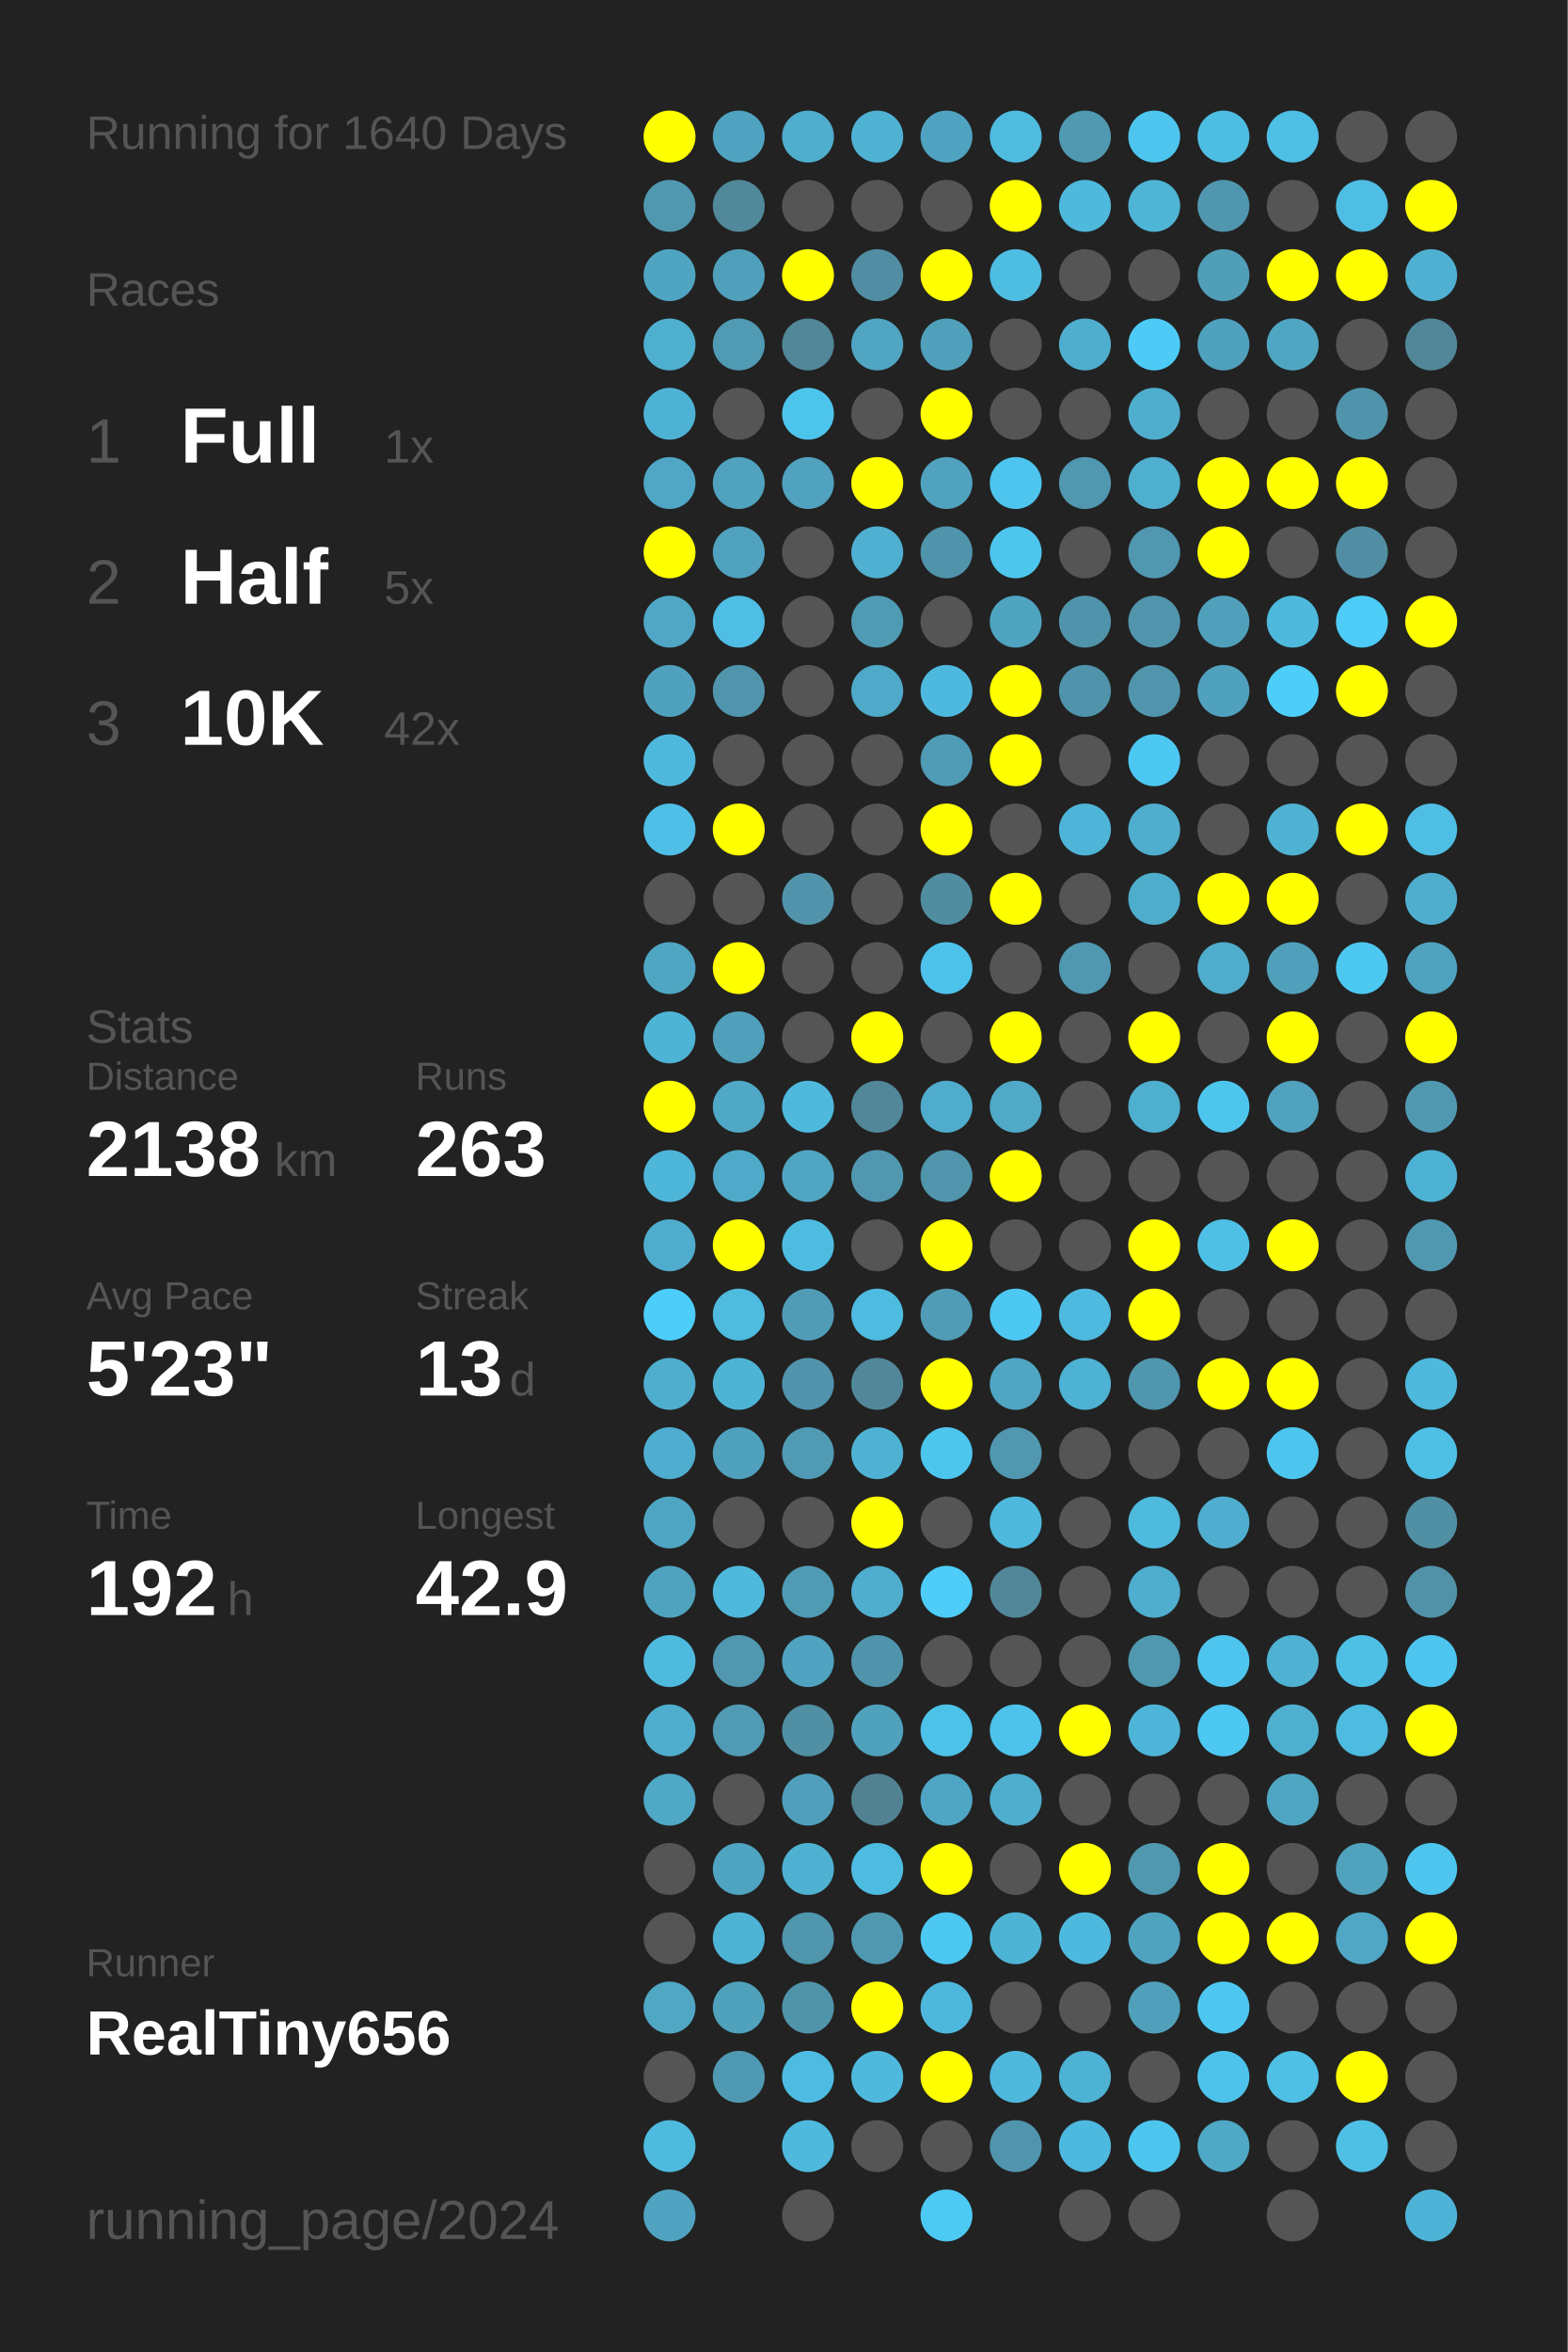
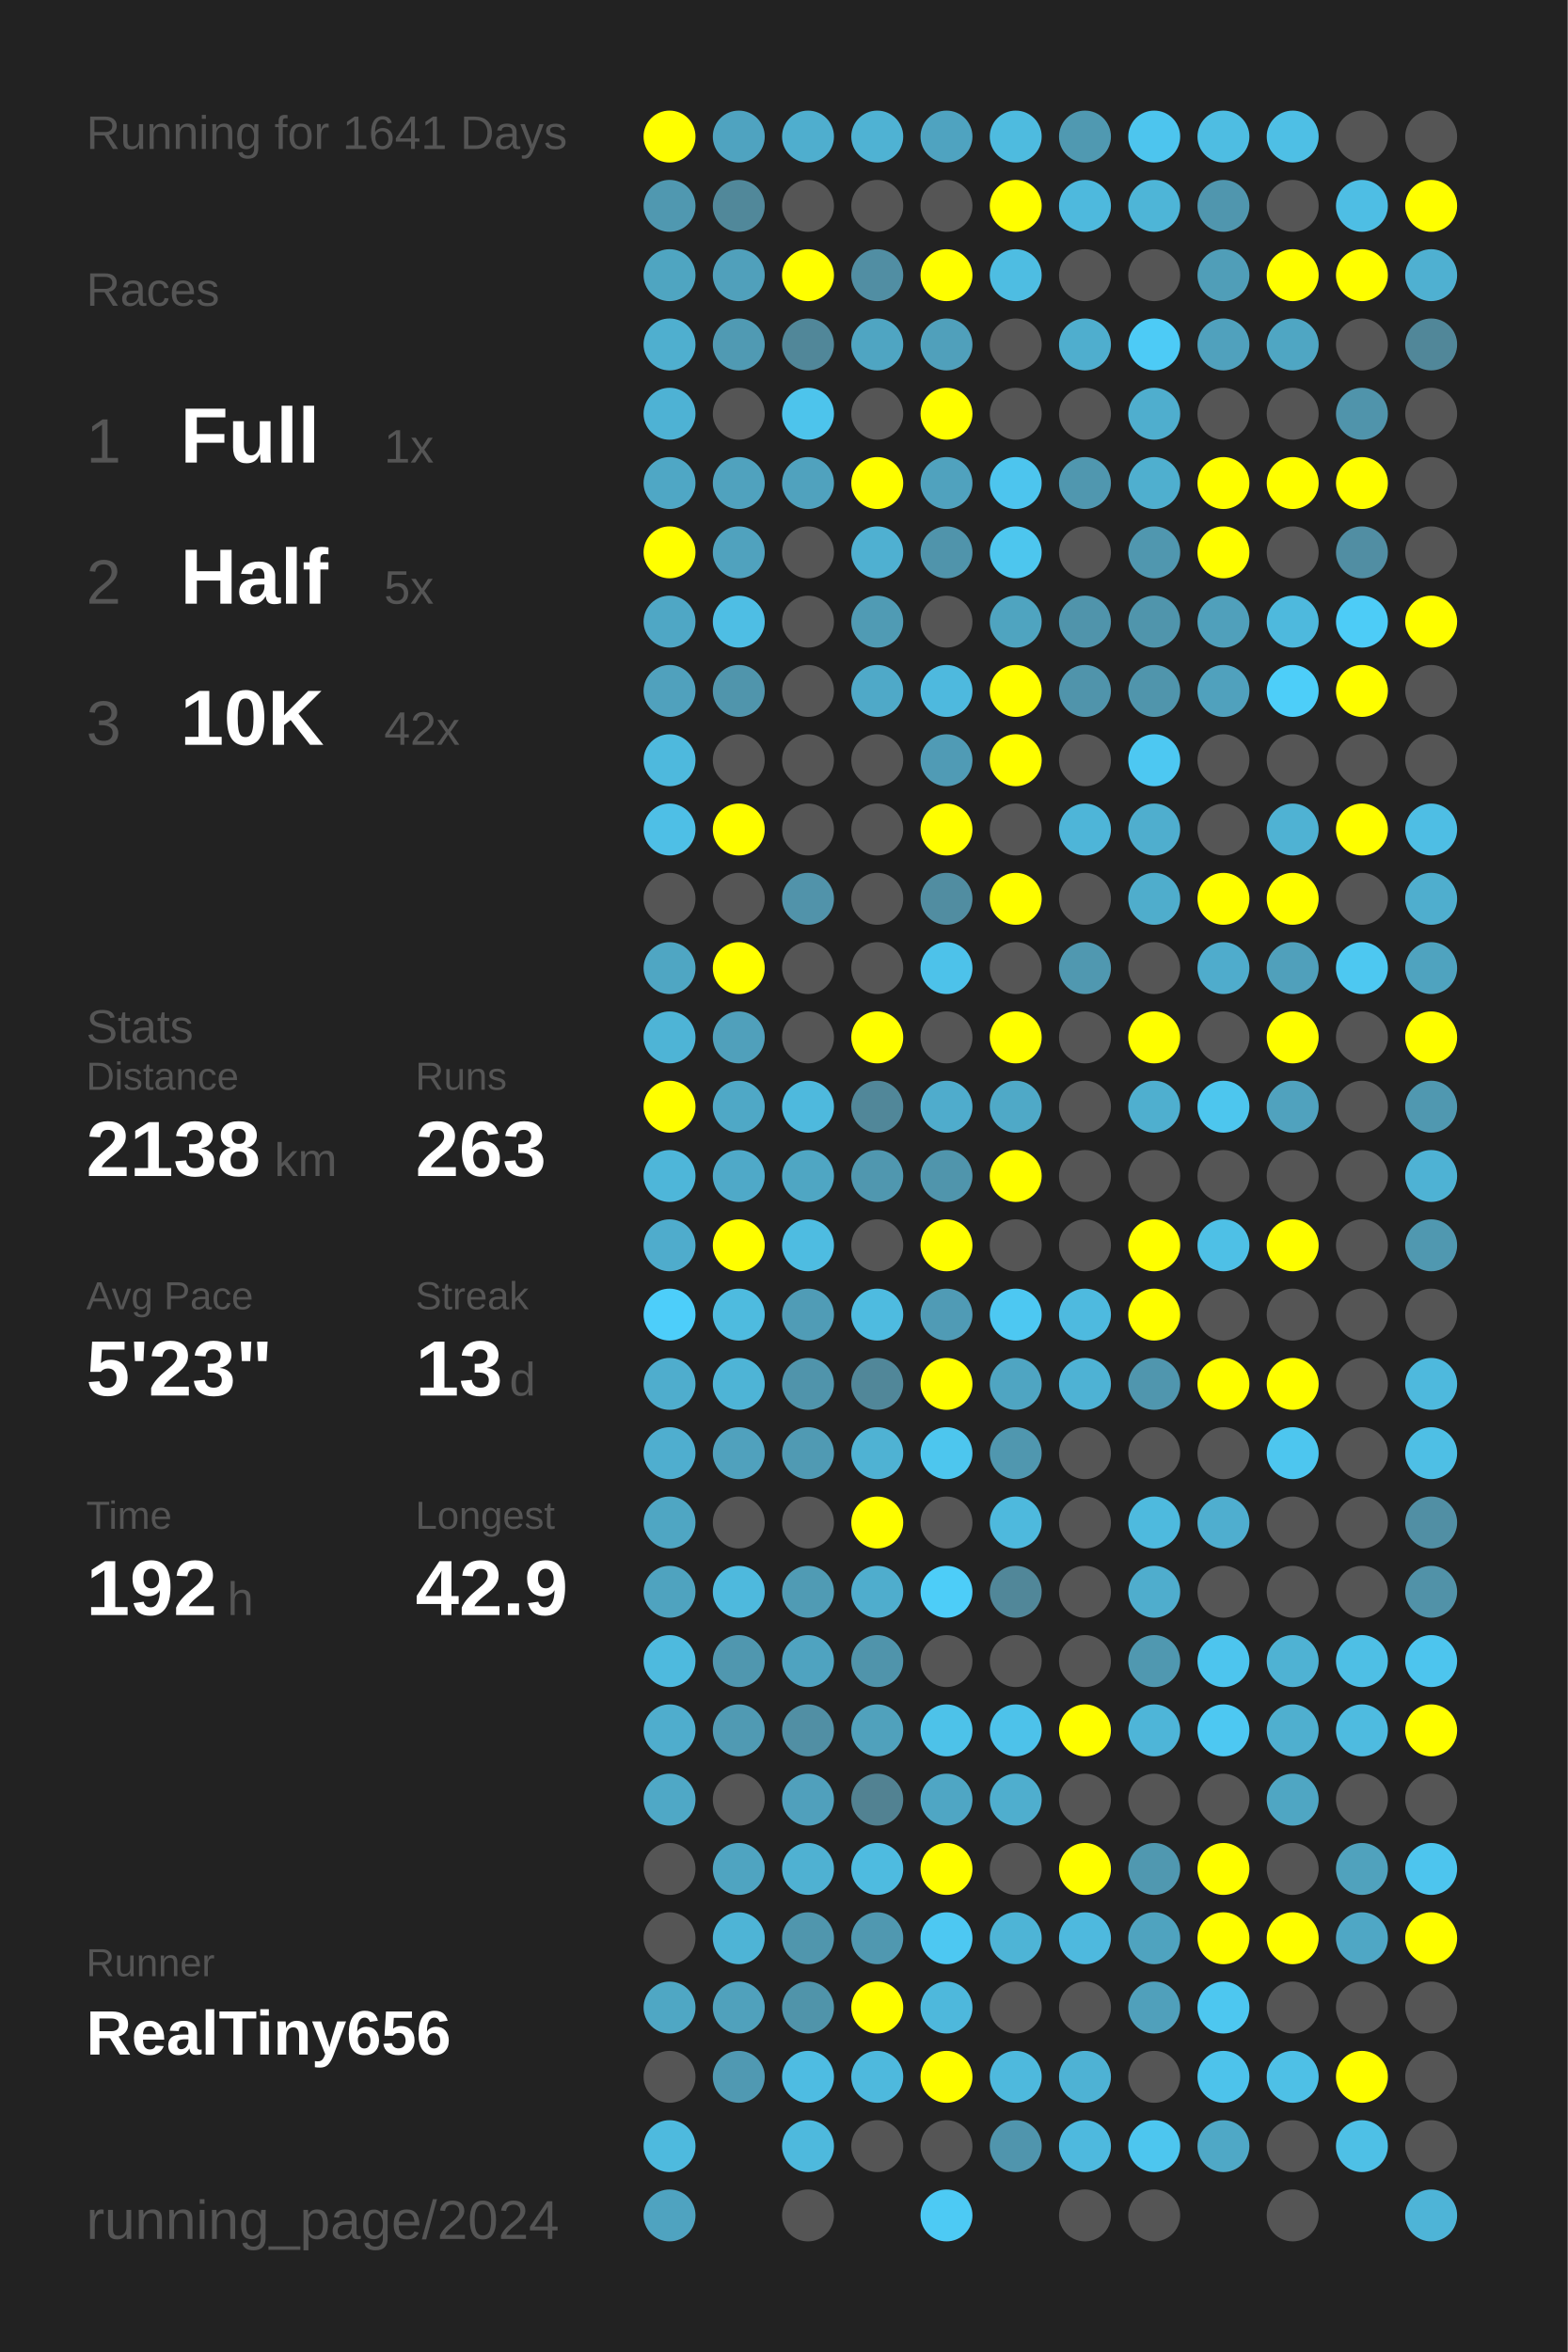
<svg xmlns="http://www.w3.org/2000/svg" baseProfile="full" height="300mm" version="1.1" viewBox="0,0,200,300" width="200mm">
  <defs />
  <rect fill="#222222" height="300" width="200" x="0" y="0" />
-   <text fill="#555555" style="font-size:6px; font-family:Arial;" x="11" y="19">Running for 1640 Days</text>
+   <text fill="#555555" style="font-size:6px; font-family:Arial;" x="11" y="19">Running for 1641 Days</text>
  <text fill="#555555" style="font-size:6px; font-family:Arial;" x="11" y="39">Races</text>
  <text fill="#555555" style="font-size:8px; font-family:Arial;" x="11" y="59">1</text>
  <text fill="#FFFFFF" style="font-size:10px; font-family:Arial; font-weight:bold;" x="23" y="59">Full</text>
  <text fill="#555555" style="font-size:6px; font-family:Arial;" x="49" y="59">1x</text>
  <text fill="#555555" style="font-size:8px; font-family:Arial;" x="11" y="77">2</text>
  <text fill="#FFFFFF" style="font-size:10px; font-family:Arial; font-weight:bold;" x="23" y="77">Half</text>
  <text fill="#555555" style="font-size:6px; font-family:Arial;" x="49" y="77">5x</text>
  <text fill="#555555" style="font-size:8px; font-family:Arial;" x="11" y="95">3</text>
  <text fill="#FFFFFF" style="font-size:10px; font-family:Arial; font-weight:bold;" x="23" y="95">10K</text>
  <text fill="#555555" style="font-size:6px; font-family:Arial;" x="49" y="95">42x</text>
  <text fill="#555555" style="font-size:6px; font-family:Arial;" x="11" y="133">Stats</text>
  <text fill="#555555" style="font-size:5px; font-family:Arial;" x="11" y="139">Distance</text>
  <text fill="#FFFFFF" style="font-size:10px; font-family:Arial; font-weight:bold;" x="11" y="150">2138</text>
  <text fill="#555555" style="font-size:6px; font-family:Arial;" x="35" y="150">km</text>
  <text fill="#555555" style="font-size:5px; font-family:Arial;" x="53" y="139">Runs</text>
  <text fill="#FFFFFF" style="font-size:10px; font-family:Arial; font-weight:bold;" x="53" y="150">263</text>
  <text fill="#555555" style="font-size:5px; font-family:Arial;" x="11" y="167">Avg Pace</text>
  <text fill="#FFFFFF" style="font-size:10px; font-family:Arial; font-weight:bold;" x="11" y="178">5'23"</text>
  <text fill="#555555" style="font-size:5px; font-family:Arial;" x="53" y="167">Streak</text>
  <text fill="#FFFFFF" style="font-size:10px; font-family:Arial; font-weight:bold;" x="53" y="178">13</text>
  <text fill="#555555" style="font-size:6px; font-family:Arial;" x="65" y="178">d</text>
  <text fill="#555555" style="font-size:5px; font-family:Arial;" x="11" y="195">Time</text>
  <text fill="#FFFFFF" style="font-size:10px; font-family:Arial; font-weight:bold;" x="11" y="206">192</text>
  <text fill="#555555" style="font-size:6px; font-family:Arial;" x="29" y="206">h</text>
  <text fill="#555555" style="font-size:5px; font-family:Arial;" x="53" y="195">Longest</text>
  <text fill="#FFFFFF" style="font-size:10px; font-family:Arial; font-weight:bold;" x="53" y="206">42.9</text>
  <text fill="#555555" style="font-size:5px; font-family:Arial;" x="11" y="252.065">Runner</text>
  <text fill="#FFFFFF" style="font-size:8px; font-family:Arial; font-weight:bold;" x="11" y="262.065">RealTiny656</text>
  <text fill="#555555" style="font-size:7px; font-family:Arial;" x="11" y="285.581">running_page/2024</text>
  <circle cx="85.417" cy="17.419" fill="#FFFF00" r="3.312" />
  <circle cx="85.417" cy="26.258" fill="#5098b0" r="3.312" />
  <circle cx="85.417" cy="35.097" fill="#4fa5c1" r="3.312" />
  <circle cx="85.417" cy="43.935" fill="#4fafcf" r="3.312" />
  <circle cx="85.417" cy="52.774" fill="#4eb2d4" r="3.312" />
  <circle cx="85.417" cy="61.613" fill="#4fa7c5" r="3.312" />
  <circle cx="85.417" cy="70.452" fill="#FFFF00" r="3.312" />
  <circle cx="85.417" cy="79.29" fill="#4fa7c5" r="3.312" />
  <circle cx="85.417" cy="88.129" fill="#50a1bd" r="3.312" />
  <circle cx="85.417" cy="96.968" fill="#4eb9dd" r="3.312" />
  <circle cx="85.417" cy="105.806" fill="#4ebfe6" r="3.312" />
  <circle cx="85.417" cy="114.645" fill="#555555" r="3.312" />
  <circle cx="85.417" cy="123.484" fill="#4fa6c3" r="3.312" />
  <circle cx="85.417" cy="132.323" fill="#4eb4d6" r="3.312" />
  <circle cx="85.417" cy="141.161" fill="#FFFF00" r="3.312" />
  <circle cx="85.417" cy="150" fill="#4eb6d9" r="3.312" />
  <circle cx="85.417" cy="158.839" fill="#4faccc" r="3.312" />
  <circle cx="85.417" cy="167.677" fill="#4dcefa" r="3.312" />
  <circle cx="85.417" cy="176.516" fill="#4fadcd" r="3.312" />
  <circle cx="85.417" cy="185.355" fill="#4faecf" r="3.312" />
  <circle cx="85.417" cy="194.194" fill="#4fa6c3" r="3.312" />
  <circle cx="85.417" cy="203.032" fill="#4fa3bf" r="3.312" />
  <circle cx="85.417" cy="211.871" fill="#4ebade" r="3.312" />
  <circle cx="85.417" cy="220.71" fill="#4fadcd" r="3.312" />
  <circle cx="85.417" cy="229.548" fill="#4fa8c6" r="3.312" />
  <circle cx="85.417" cy="238.387" fill="#555555" r="3.312" />
  <circle cx="85.417" cy="247.226" fill="#555555" r="3.312" />
  <circle cx="85.417" cy="256.065" fill="#4fa7c4" r="3.312" />
  <circle cx="85.417" cy="264.903" fill="#555555" r="3.312" />
  <circle cx="85.417" cy="273.742" fill="#4ebade" r="3.312" />
  <circle cx="85.417" cy="282.581" fill="#4fa3c0" r="3.312" />
  <circle cx="94.25" cy="17.419" fill="#4fa3c0" r="3.312" />
  <circle cx="94.25" cy="26.258" fill="#51889a" r="3.312" />
  <circle cx="94.25" cy="35.097" fill="#50a0bb" r="3.312" />
  <circle cx="94.25" cy="43.935" fill="#509ab3" r="3.312" />
  <circle cx="94.25" cy="52.774" fill="#555555" r="3.312" />
  <circle cx="94.25" cy="61.613" fill="#50a2be" r="3.312" />
  <circle cx="94.25" cy="70.452" fill="#50a2be" r="3.312" />
  <circle cx="94.25" cy="79.29" fill="#4ebee4" r="3.312" />
  <circle cx="94.25" cy="88.129" fill="#5095ac" r="3.312" />
  <circle cx="94.25" cy="96.968" fill="#555555" r="3.312" />
  <circle cx="94.25" cy="105.806" fill="#FFFF00" r="3.312" />
  <circle cx="94.25" cy="114.645" fill="#555555" r="3.312" />
  <circle cx="94.25" cy="123.484" fill="#FFFF00" r="3.312" />
  <circle cx="94.25" cy="132.323" fill="#50a0bb" r="3.312" />
  <circle cx="94.25" cy="141.161" fill="#4fa8c6" r="3.312" />
  <circle cx="94.25" cy="150" fill="#4fa9c8" r="3.312" />
  <circle cx="94.25" cy="158.839" fill="#FFFF00" r="3.312" />
  <circle cx="94.25" cy="167.677" fill="#4ebbdf" r="3.312" />
  <circle cx="94.25" cy="176.516" fill="#4eb4d6" r="3.312" />
  <circle cx="94.25" cy="185.355" fill="#50a1bd" r="3.312" />
  <circle cx="94.25" cy="194.194" fill="#555555" r="3.312" />
  <circle cx="94.25" cy="203.032" fill="#4eb9dd" r="3.312" />
  <circle cx="94.25" cy="211.871" fill="#5097af" r="3.312" />
  <circle cx="94.25" cy="220.71" fill="#509ab3" r="3.312" />
  <circle cx="94.25" cy="229.548" fill="#555555" r="3.312" />
  <circle cx="94.25" cy="238.387" fill="#4fa4c1" r="3.312" />
  <circle cx="94.25" cy="247.226" fill="#4eb4d6" r="3.312" />
  <circle cx="94.25" cy="256.065" fill="#50a1bc" r="3.312" />
  <circle cx="94.25" cy="264.903" fill="#5099b2" r="3.312" />
  <circle cx="103.083" cy="17.419" fill="#4faece" r="3.312" />
  <circle cx="103.083" cy="26.258" fill="#555555" r="3.312" />
  <circle cx="103.083" cy="35.097" fill="#FFFF00" r="3.312" />
  <circle cx="103.083" cy="43.935" fill="#518799" r="3.312" />
  <circle cx="103.083" cy="52.774" fill="#4dc4ec" r="3.312" />
  <circle cx="103.083" cy="61.613" fill="#50a2be" r="3.312" />
  <circle cx="103.083" cy="70.452" fill="#555555" r="3.312" />
  <circle cx="103.083" cy="79.29" fill="#555555" r="3.312" />
  <circle cx="103.083" cy="88.129" fill="#555555" r="3.312" />
  <circle cx="103.083" cy="96.968" fill="#555555" r="3.312" />
  <circle cx="103.083" cy="105.806" fill="#555555" r="3.312" />
  <circle cx="103.083" cy="114.645" fill="#5193aa" r="3.312" />
  <circle cx="103.083" cy="123.484" fill="#555555" r="3.312" />
  <circle cx="103.083" cy="132.323" fill="#555555" r="3.312" />
  <circle cx="103.083" cy="141.161" fill="#4eb9dd" r="3.312" />
  <circle cx="103.083" cy="150" fill="#4fa6c3" r="3.312" />
  <circle cx="103.083" cy="158.839" fill="#4ebce1" r="3.312" />
  <circle cx="103.083" cy="167.677" fill="#509cb6" r="3.312" />
  <circle cx="103.083" cy="176.516" fill="#5094ab" r="3.312" />
  <circle cx="103.083" cy="185.355" fill="#509ab3" r="3.312" />
  <circle cx="103.083" cy="194.194" fill="#555555" r="3.312" />
  <circle cx="103.083" cy="203.032" fill="#509bb4" r="3.312" />
  <circle cx="103.083" cy="211.871" fill="#4fa3c0" r="3.312" />
  <circle cx="103.083" cy="220.71" fill="#518fa4" r="3.312" />
  <circle cx="103.083" cy="229.548" fill="#50a0bc" r="3.312" />
  <circle cx="103.083" cy="238.387" fill="#4fb1d2" r="3.312" />
  <circle cx="103.083" cy="247.226" fill="#5096ad" r="3.312" />
  <circle cx="103.083" cy="256.065" fill="#5094aa" r="3.312" />
  <circle cx="103.083" cy="264.903" fill="#4ebce2" r="3.312" />
  <circle cx="103.083" cy="273.742" fill="#4eb9dd" r="3.312" />
  <circle cx="103.083" cy="282.581" fill="#555555" r="3.312" />
  <circle cx="111.917" cy="17.419" fill="#4fb2d3" r="3.312" />
  <circle cx="111.917" cy="26.258" fill="#555555" r="3.312" />
  <circle cx="111.917" cy="35.097" fill="#518ea3" r="3.312" />
  <circle cx="111.917" cy="43.935" fill="#4fa5c2" r="3.312" />
  <circle cx="111.917" cy="52.774" fill="#555555" r="3.312" />
  <circle cx="111.917" cy="61.613" fill="#FFFF00" r="3.312" />
  <circle cx="111.917" cy="70.452" fill="#4fb0d1" r="3.312" />
  <circle cx="111.917" cy="79.29" fill="#509bb4" r="3.312" />
  <circle cx="111.917" cy="88.129" fill="#4fa9c8" r="3.312" />
  <circle cx="111.917" cy="96.968" fill="#555555" r="3.312" />
  <circle cx="111.917" cy="105.806" fill="#555555" r="3.312" />
  <circle cx="111.917" cy="114.645" fill="#555555" r="3.312" />
  <circle cx="111.917" cy="123.484" fill="#555555" r="3.312" />
  <circle cx="111.917" cy="132.323" fill="#FFFF00" r="3.312" />
  <circle cx="111.917" cy="141.161" fill="#518799" r="3.312" />
  <circle cx="111.917" cy="150" fill="#5097af" r="3.312" />
  <circle cx="111.917" cy="158.839" fill="#555555" r="3.312" />
  <circle cx="111.917" cy="167.677" fill="#4ebbe0" r="3.312" />
  <circle cx="111.917" cy="176.516" fill="#518799" r="3.312" />
  <circle cx="111.917" cy="185.355" fill="#4fb2d3" r="3.312" />
  <circle cx="111.917" cy="194.194" fill="#FFFF00" r="3.312" />
  <circle cx="111.917" cy="203.032" fill="#4fadcd" r="3.312" />
  <circle cx="111.917" cy="211.871" fill="#5094ab" r="3.312" />
  <circle cx="111.917" cy="220.71" fill="#50a1bc" r="3.312" />
  <circle cx="111.917" cy="229.548" fill="#528292" r="3.312" />
  <circle cx="111.917" cy="238.387" fill="#4ebbe0" r="3.312" />
  <circle cx="111.917" cy="247.226" fill="#5098b0" r="3.312" />
  <circle cx="111.917" cy="256.065" fill="#FFFF00" r="3.312" />
  <circle cx="111.917" cy="264.903" fill="#4eb9dd" r="3.312" />
  <circle cx="111.917" cy="273.742" fill="#555555" r="3.312" />
  <circle cx="120.75" cy="17.419" fill="#4fa3c0" r="3.312" />
  <circle cx="120.75" cy="26.258" fill="#555555" r="3.312" />
  <circle cx="120.75" cy="35.097" fill="#FFFF00" r="3.312" />
  <circle cx="120.75" cy="43.935" fill="#50a0bb" r="3.312" />
  <circle cx="120.75" cy="52.774" fill="#FFFF00" r="3.312" />
  <circle cx="120.75" cy="61.613" fill="#50a2be" r="3.312" />
  <circle cx="120.75" cy="70.452" fill="#5094ab" r="3.312" />
  <circle cx="120.75" cy="79.29" fill="#555555" r="3.312" />
  <circle cx="120.75" cy="88.129" fill="#4eb9de" r="3.312" />
  <circle cx="120.75" cy="96.968" fill="#509bb5" r="3.312" />
  <circle cx="120.75" cy="105.806" fill="#FFFF00" r="3.312" />
  <circle cx="120.75" cy="114.645" fill="#518da1" r="3.312" />
  <circle cx="120.75" cy="123.484" fill="#4dc2ea" r="3.312" />
  <circle cx="120.75" cy="132.323" fill="#555555" r="3.312" />
  <circle cx="120.75" cy="141.161" fill="#4faccc" r="3.312" />
  <circle cx="120.75" cy="150" fill="#5095ac" r="3.312" />
  <circle cx="120.75" cy="158.839" fill="#FFFF00" r="3.312" />
  <circle cx="120.75" cy="167.677" fill="#509bb5" r="3.312" />
  <circle cx="120.75" cy="176.516" fill="#FFFF00" r="3.312" />
  <circle cx="120.75" cy="185.355" fill="#4dc6ee" r="3.312" />
  <circle cx="120.75" cy="194.194" fill="#555555" r="3.312" />
  <circle cx="120.75" cy="203.032" fill="#4dcdf8" r="3.312" />
  <circle cx="120.75" cy="211.871" fill="#555555" r="3.312" />
  <circle cx="120.75" cy="220.71" fill="#4dc2e9" r="3.312" />
  <circle cx="120.75" cy="229.548" fill="#4fa6c4" r="3.312" />
  <circle cx="120.75" cy="238.387" fill="#FFFF00" r="3.312" />
  <circle cx="120.75" cy="247.226" fill="#4dc8f2" r="3.312" />
  <circle cx="120.75" cy="256.065" fill="#4eb8dc" r="3.312" />
  <circle cx="120.75" cy="264.903" fill="#FFFF00" r="3.312" />
  <circle cx="120.75" cy="273.742" fill="#555555" r="3.312" />
  <circle cx="120.75" cy="282.581" fill="#4dcaf4" r="3.312" />
  <circle cx="129.583" cy="17.419" fill="#4ebbdf" r="3.312" />
  <circle cx="129.583" cy="26.258" fill="#FFFF00" r="3.312" />
  <circle cx="129.583" cy="35.097" fill="#4ebde2" r="3.312" />
  <circle cx="129.583" cy="43.935" fill="#555555" r="3.312" />
  <circle cx="129.583" cy="52.774" fill="#555555" r="3.312" />
  <circle cx="129.583" cy="61.613" fill="#4dc5ee" r="3.312" />
  <circle cx="129.583" cy="70.452" fill="#4dc6ee" r="3.312" />
  <circle cx="129.583" cy="79.29" fill="#4fa4c0" r="3.312" />
  <circle cx="129.583" cy="88.129" fill="#FFFF00" r="3.312" />
  <circle cx="129.583" cy="96.968" fill="#FFFF00" r="3.312" />
  <circle cx="129.583" cy="105.806" fill="#555555" r="3.312" />
  <circle cx="129.583" cy="114.645" fill="#FFFF00" r="3.312" />
  <circle cx="129.583" cy="123.484" fill="#555555" r="3.312" />
  <circle cx="129.583" cy="132.323" fill="#FFFF00" r="3.312" />
  <circle cx="129.583" cy="141.161" fill="#4fa9c7" r="3.312" />
  <circle cx="129.583" cy="150" fill="#FFFF00" r="3.312" />
  <circle cx="129.583" cy="158.839" fill="#555555" r="3.312" />
  <circle cx="129.583" cy="167.677" fill="#4dc8f2" r="3.312" />
  <circle cx="129.583" cy="176.516" fill="#4fa5c2" r="3.312" />
  <circle cx="129.583" cy="185.355" fill="#5097af" r="3.312" />
  <circle cx="129.583" cy="194.194" fill="#4eb9dd" r="3.312" />
  <circle cx="129.583" cy="203.032" fill="#518799" r="3.312" />
  <circle cx="129.583" cy="211.871" fill="#555555" r="3.312" />
  <circle cx="129.583" cy="220.71" fill="#4dc2ea" r="3.312" />
  <circle cx="129.583" cy="229.548" fill="#4faece" r="3.312" />
  <circle cx="129.583" cy="238.387" fill="#555555" r="3.312" />
  <circle cx="129.583" cy="247.226" fill="#4eb4d6" r="3.312" />
  <circle cx="129.583" cy="256.065" fill="#555555" r="3.312" />
  <circle cx="129.583" cy="264.903" fill="#4eb9dd" r="3.312" />
  <circle cx="129.583" cy="273.742" fill="#5095ad" r="3.312" />
  <circle cx="138.417" cy="17.419" fill="#5099b1" r="3.312" />
  <circle cx="138.417" cy="26.258" fill="#4eb9dd" r="3.312" />
  <circle cx="138.417" cy="35.097" fill="#555555" r="3.312" />
  <circle cx="138.417" cy="43.935" fill="#4faece" r="3.312" />
  <circle cx="138.417" cy="52.774" fill="#555555" r="3.312" />
  <circle cx="138.417" cy="61.613" fill="#5097af" r="3.312" />
  <circle cx="138.417" cy="70.452" fill="#555555" r="3.312" />
  <circle cx="138.417" cy="79.29" fill="#5094ab" r="3.312" />
  <circle cx="138.417" cy="88.129" fill="#5094ab" r="3.312" />
  <circle cx="138.417" cy="96.968" fill="#555555" r="3.312" />
  <circle cx="138.417" cy="105.806" fill="#4eb5d8" r="3.312" />
  <circle cx="138.417" cy="114.645" fill="#555555" r="3.312" />
  <circle cx="138.417" cy="123.484" fill="#5098b0" r="3.312" />
  <circle cx="138.417" cy="132.323" fill="#555555" r="3.312" />
  <circle cx="138.417" cy="141.161" fill="#555555" r="3.312" />
  <circle cx="138.417" cy="150" fill="#555555" r="3.312" />
  <circle cx="138.417" cy="158.839" fill="#555555" r="3.312" />
  <circle cx="138.417" cy="167.677" fill="#4ebadf" r="3.312" />
  <circle cx="138.417" cy="176.516" fill="#4eb2d4" r="3.312" />
  <circle cx="138.417" cy="185.355" fill="#555555" r="3.312" />
  <circle cx="138.417" cy="194.194" fill="#555555" r="3.312" />
  <circle cx="138.417" cy="203.032" fill="#555555" r="3.312" />
  <circle cx="138.417" cy="211.871" fill="#555555" r="3.312" />
  <circle cx="138.417" cy="220.71" fill="#FFFF00" r="3.312" />
  <circle cx="138.417" cy="229.548" fill="#555555" r="3.312" />
  <circle cx="138.417" cy="238.387" fill="#FFFF00" r="3.312" />
  <circle cx="138.417" cy="247.226" fill="#4eb9de" r="3.312" />
  <circle cx="138.417" cy="256.065" fill="#555555" r="3.312" />
  <circle cx="138.417" cy="264.903" fill="#4eb2d4" r="3.312" />
  <circle cx="138.417" cy="273.742" fill="#4eb9de" r="3.312" />
  <circle cx="138.417" cy="282.581" fill="#555555" r="3.312" />
  <circle cx="147.25" cy="17.419" fill="#4dc5ee" r="3.312" />
  <circle cx="147.25" cy="26.258" fill="#4eb5d7" r="3.312" />
  <circle cx="147.25" cy="35.097" fill="#555555" r="3.312" />
  <circle cx="147.25" cy="43.935" fill="#4dcbf6" r="3.312" />
  <circle cx="147.25" cy="52.774" fill="#4faece" r="3.312" />
  <circle cx="147.25" cy="61.613" fill="#4fafcf" r="3.312" />
  <circle cx="147.25" cy="70.452" fill="#5097af" r="3.312" />
  <circle cx="147.25" cy="79.29" fill="#5095ac" r="3.312" />
  <circle cx="147.25" cy="88.129" fill="#5095ac" r="3.312" />
  <circle cx="147.25" cy="96.968" fill="#4dc8f2" r="3.312" />
  <circle cx="147.25" cy="105.806" fill="#4faece" r="3.312" />
  <circle cx="147.25" cy="114.645" fill="#4fadcc" r="3.312" />
  <circle cx="147.25" cy="123.484" fill="#555555" r="3.312" />
  <circle cx="147.25" cy="132.323" fill="#FFFF00" r="3.312" />
  <circle cx="147.25" cy="141.161" fill="#4fafcf" r="3.312" />
  <circle cx="147.25" cy="150" fill="#555555" r="3.312" />
  <circle cx="147.25" cy="158.839" fill="#FFFF00" r="3.312" />
  <circle cx="147.25" cy="167.677" fill="#FFFF00" r="3.312" />
  <circle cx="147.25" cy="176.516" fill="#5096ae" r="3.312" />
  <circle cx="147.25" cy="185.355" fill="#555555" r="3.312" />
  <circle cx="147.25" cy="194.194" fill="#4ebade" r="3.312" />
  <circle cx="147.25" cy="203.032" fill="#4fadcd" r="3.312" />
  <circle cx="147.25" cy="211.871" fill="#5098b0" r="3.312" />
  <circle cx="147.25" cy="220.71" fill="#4eb5d8" r="3.312" />
  <circle cx="147.25" cy="229.548" fill="#555555" r="3.312" />
  <circle cx="147.25" cy="238.387" fill="#5098b0" r="3.312" />
  <circle cx="147.25" cy="247.226" fill="#4fa3bf" r="3.312" />
  <circle cx="147.25" cy="256.065" fill="#50a0bb" r="3.312" />
  <circle cx="147.25" cy="264.903" fill="#555555" r="3.312" />
  <circle cx="147.25" cy="273.742" fill="#4dc6ef" r="3.312" />
  <circle cx="147.25" cy="282.581" fill="#555555" r="3.312" />
  <circle cx="156.083" cy="17.419" fill="#4ebde2" r="3.312" />
  <circle cx="156.083" cy="26.258" fill="#5096ae" r="3.312" />
  <circle cx="156.083" cy="35.097" fill="#509eb8" r="3.312" />
  <circle cx="156.083" cy="43.935" fill="#50a1bd" r="3.312" />
  <circle cx="156.083" cy="52.774" fill="#555555" r="3.312" />
  <circle cx="156.083" cy="61.613" fill="#FFFF00" r="3.312" />
  <circle cx="156.083" cy="70.452" fill="#FFFF00" r="3.312" />
  <circle cx="156.083" cy="79.29" fill="#50a0bb" r="3.312" />
  <circle cx="156.083" cy="88.129" fill="#50a1bd" r="3.312" />
  <circle cx="156.083" cy="96.968" fill="#555555" r="3.312" />
  <circle cx="156.083" cy="105.806" fill="#555555" r="3.312" />
  <circle cx="156.083" cy="114.645" fill="#FFFF00" r="3.312" />
  <circle cx="156.083" cy="123.484" fill="#4faccc" r="3.312" />
  <circle cx="156.083" cy="132.323" fill="#555555" r="3.312" />
  <circle cx="156.083" cy="141.161" fill="#4dc6ee" r="3.312" />
  <circle cx="156.083" cy="150" fill="#555555" r="3.312" />
  <circle cx="156.083" cy="158.839" fill="#4ec0e6" r="3.312" />
  <circle cx="156.083" cy="167.677" fill="#555555" r="3.312" />
  <circle cx="156.083" cy="176.516" fill="#FFFF00" r="3.312" />
  <circle cx="156.083" cy="185.355" fill="#555555" r="3.312" />
  <circle cx="156.083" cy="194.194" fill="#4faecf" r="3.312" />
  <circle cx="156.083" cy="203.032" fill="#555555" r="3.312" />
  <circle cx="156.083" cy="211.871" fill="#4dc5ee" r="3.312" />
  <circle cx="156.083" cy="220.71" fill="#4dc8f2" r="3.312" />
  <circle cx="156.083" cy="229.548" fill="#555555" r="3.312" />
  <circle cx="156.083" cy="238.387" fill="#FFFF00" r="3.312" />
  <circle cx="156.083" cy="247.226" fill="#FFFF00" r="3.312" />
  <circle cx="156.083" cy="256.065" fill="#4dc7f0" r="3.312" />
  <circle cx="156.083" cy="264.903" fill="#4dc3eb" r="3.312" />
  <circle cx="156.083" cy="273.742" fill="#4fa8c6" r="3.312" />
  <circle cx="164.917" cy="17.419" fill="#4ebfe5" r="3.312" />
  <circle cx="164.917" cy="26.258" fill="#555555" r="3.312" />
  <circle cx="164.917" cy="35.097" fill="#FFFF00" r="3.312" />
  <circle cx="164.917" cy="43.935" fill="#4fa6c3" r="3.312" />
  <circle cx="164.917" cy="52.774" fill="#555555" r="3.312" />
  <circle cx="164.917" cy="61.613" fill="#FFFF00" r="3.312" />
  <circle cx="164.917" cy="70.452" fill="#555555" r="3.312" />
  <circle cx="164.917" cy="79.29" fill="#4eb9dd" r="3.312" />
  <circle cx="164.917" cy="88.129" fill="#4dcef9" r="3.312" />
  <circle cx="164.917" cy="96.968" fill="#555555" r="3.312" />
  <circle cx="164.917" cy="105.806" fill="#4fb2d3" r="3.312" />
  <circle cx="164.917" cy="114.645" fill="#FFFF00" r="3.312" />
  <circle cx="164.917" cy="123.484" fill="#50a0bb" r="3.312" />
  <circle cx="164.917" cy="132.323" fill="#FFFF00" r="3.312" />
  <circle cx="164.917" cy="141.161" fill="#50a2be" r="3.312" />
  <circle cx="164.917" cy="150" fill="#555555" r="3.312" />
  <circle cx="164.917" cy="158.839" fill="#FFFF00" r="3.312" />
  <circle cx="164.917" cy="167.677" fill="#555555" r="3.312" />
  <circle cx="164.917" cy="176.516" fill="#FFFF00" r="3.312" />
  <circle cx="164.917" cy="185.355" fill="#4dc6ef" r="3.312" />
  <circle cx="164.917" cy="194.194" fill="#555555" r="3.312" />
  <circle cx="164.917" cy="203.032" fill="#555555" r="3.312" />
  <circle cx="164.917" cy="211.871" fill="#4fb2d3" r="3.312" />
  <circle cx="164.917" cy="220.71" fill="#4fafcf" r="3.312" />
  <circle cx="164.917" cy="229.548" fill="#4fa6c3" r="3.312" />
  <circle cx="164.917" cy="238.387" fill="#555555" r="3.312" />
  <circle cx="164.917" cy="247.226" fill="#FFFF00" r="3.312" />
  <circle cx="164.917" cy="256.065" fill="#555555" r="3.312" />
  <circle cx="164.917" cy="264.903" fill="#4ec0e6" r="3.312" />
  <circle cx="164.917" cy="273.742" fill="#555555" r="3.312" />
  <circle cx="164.917" cy="282.581" fill="#555555" r="3.312" />
  <circle cx="173.75" cy="17.419" fill="#555555" r="3.312" />
  <circle cx="173.75" cy="26.258" fill="#4ebee4" r="3.312" />
  <circle cx="173.75" cy="35.097" fill="#FFFF00" r="3.312" />
  <circle cx="173.75" cy="43.935" fill="#555555" r="3.312" />
  <circle cx="173.75" cy="52.774" fill="#5094ab" r="3.312" />
  <circle cx="173.75" cy="61.613" fill="#FFFF00" r="3.312" />
  <circle cx="173.75" cy="70.452" fill="#518ea3" r="3.312" />
  <circle cx="173.75" cy="79.29" fill="#4dccf7" r="3.312" />
  <circle cx="173.75" cy="88.129" fill="#FFFF00" r="3.312" />
  <circle cx="173.75" cy="96.968" fill="#555555" r="3.312" />
  <circle cx="173.75" cy="105.806" fill="#FFFF00" r="3.312" />
  <circle cx="173.75" cy="114.645" fill="#555555" r="3.312" />
  <circle cx="173.75" cy="123.484" fill="#4dc8f1" r="3.312" />
  <circle cx="173.75" cy="132.323" fill="#555555" r="3.312" />
  <circle cx="173.75" cy="141.161" fill="#555555" r="3.312" />
  <circle cx="173.75" cy="150" fill="#555555" r="3.312" />
  <circle cx="173.75" cy="158.839" fill="#555555" r="3.312" />
  <circle cx="173.75" cy="167.677" fill="#555555" r="3.312" />
  <circle cx="173.75" cy="176.516" fill="#555555" r="3.312" />
  <circle cx="173.75" cy="185.355" fill="#555555" r="3.312" />
  <circle cx="173.75" cy="194.194" fill="#555555" r="3.312" />
  <circle cx="173.75" cy="203.032" fill="#555555" r="3.312" />
  <circle cx="173.75" cy="211.871" fill="#4ebfe5" r="3.312" />
  <circle cx="173.75" cy="220.71" fill="#4ebbe0" r="3.312" />
  <circle cx="173.75" cy="229.548" fill="#555555" r="3.312" />
  <circle cx="173.75" cy="238.387" fill="#50a2bd" r="3.312" />
  <circle cx="173.75" cy="247.226" fill="#4fa7c5" r="3.312" />
  <circle cx="173.75" cy="256.065" fill="#555555" r="3.312" />
  <circle cx="173.75" cy="264.903" fill="#FFFF00" r="3.312" />
  <circle cx="173.75" cy="273.742" fill="#4ec0e6" r="3.312" />
  <circle cx="182.583" cy="17.419" fill="#555555" r="3.312" />
  <circle cx="182.583" cy="26.258" fill="#FFFF00" r="3.312" />
  <circle cx="182.583" cy="35.097" fill="#4fb0d1" r="3.312" />
  <circle cx="182.583" cy="43.935" fill="#518799" r="3.312" />
  <circle cx="182.583" cy="52.774" fill="#555555" r="3.312" />
  <circle cx="182.583" cy="61.613" fill="#555555" r="3.312" />
  <circle cx="182.583" cy="70.452" fill="#555555" r="3.312" />
  <circle cx="182.583" cy="79.29" fill="#FFFF00" r="3.312" />
  <circle cx="182.583" cy="88.129" fill="#555555" r="3.312" />
  <circle cx="182.583" cy="96.968" fill="#555555" r="3.312" />
  <circle cx="182.583" cy="105.806" fill="#4ebee4" r="3.312" />
  <circle cx="182.583" cy="114.645" fill="#4faece" r="3.312" />
  <circle cx="182.583" cy="123.484" fill="#4fa3bf" r="3.312" />
  <circle cx="182.583" cy="132.323" fill="#FFFF00" r="3.312" />
  <circle cx="182.583" cy="141.161" fill="#5098b0" r="3.312" />
  <circle cx="182.583" cy="150" fill="#4eb2d4" r="3.312" />
  <circle cx="182.583" cy="158.839" fill="#5098b0" r="3.312" />
  <circle cx="182.583" cy="167.677" fill="#555555" r="3.312" />
  <circle cx="182.583" cy="176.516" fill="#4eb9dd" r="3.312" />
  <circle cx="182.583" cy="185.355" fill="#4ebfe5" r="3.312" />
  <circle cx="182.583" cy="194.194" fill="#518fa4" r="3.312" />
  <circle cx="182.583" cy="203.032" fill="#5192a8" r="3.312" />
  <circle cx="182.583" cy="211.871" fill="#4dc5ee" r="3.312" />
  <circle cx="182.583" cy="220.71" fill="#FFFF00" r="3.312" />
  <circle cx="182.583" cy="229.548" fill="#555555" r="3.312" />
  <circle cx="182.583" cy="238.387" fill="#4dc5ee" r="3.312" />
  <circle cx="182.583" cy="247.226" fill="#FFFF00" r="3.312" />
  <circle cx="182.583" cy="256.065" fill="#555555" r="3.312" />
  <circle cx="182.583" cy="264.903" fill="#555555" r="3.312" />
  <circle cx="182.583" cy="273.742" fill="#555555" r="3.312" />
  <circle cx="182.583" cy="282.581" fill="#4eb4d7" r="3.312" />
</svg>
